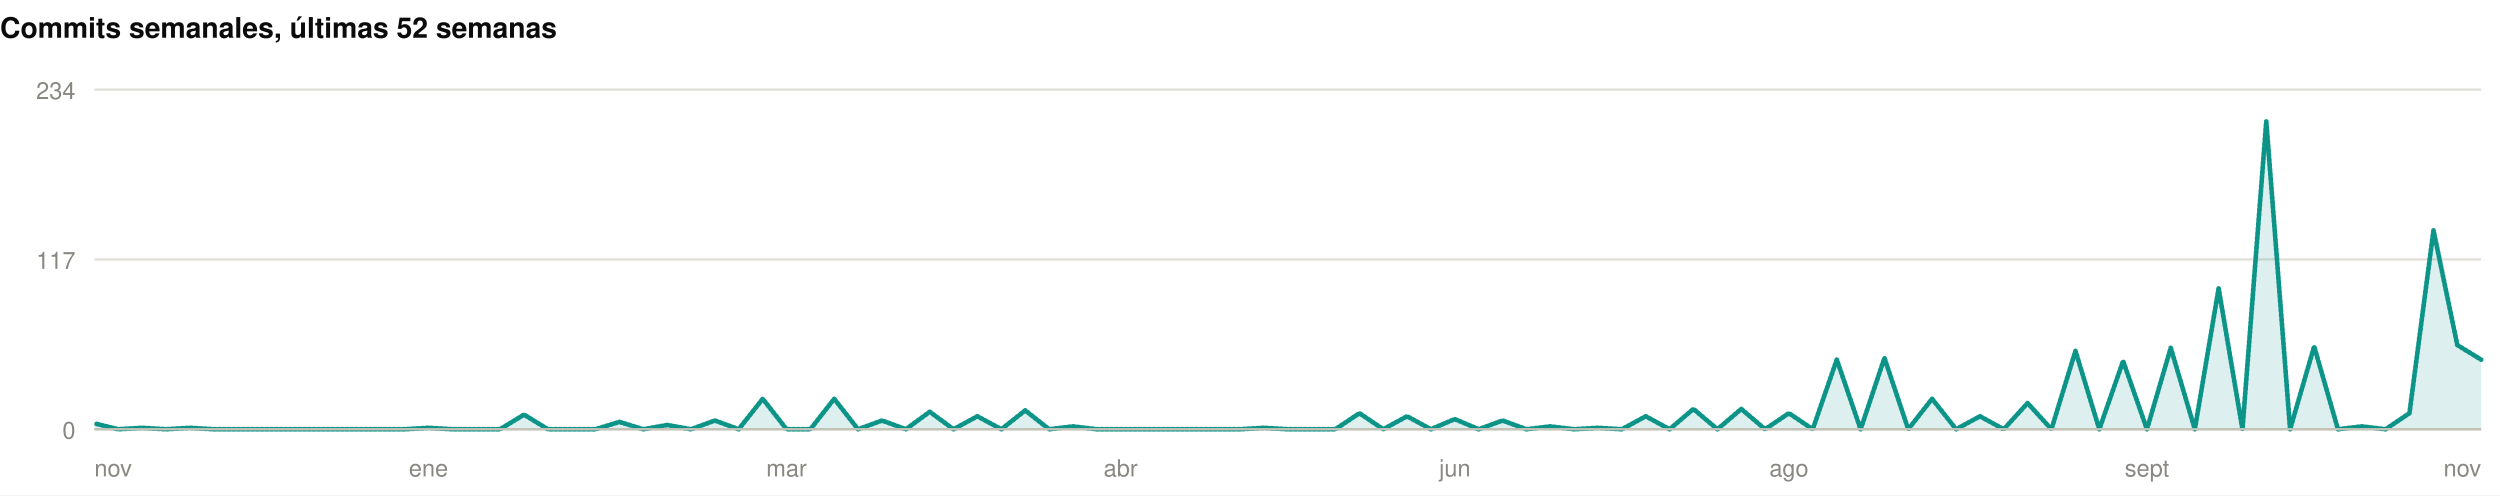
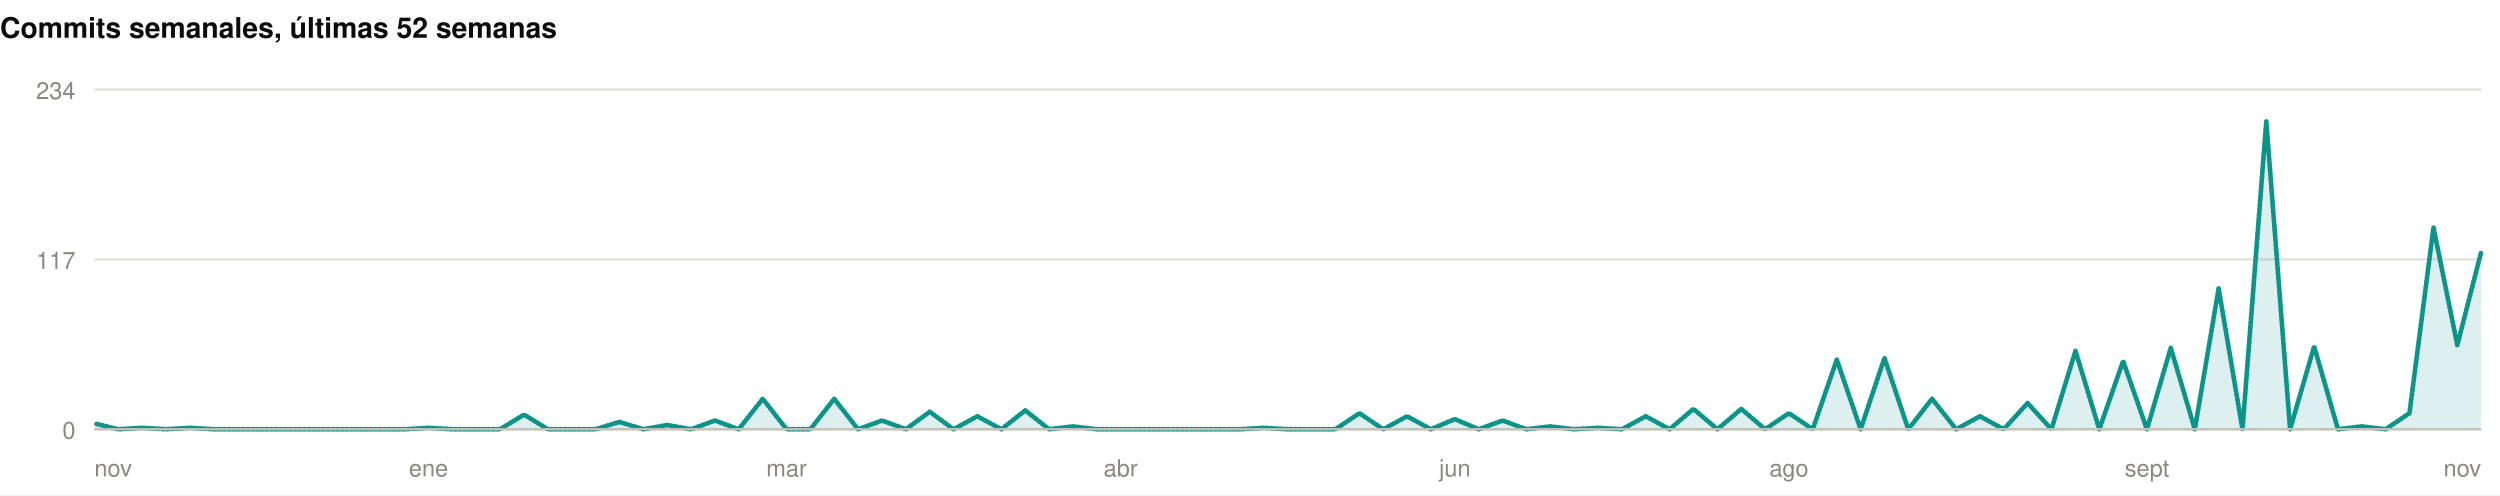
<svg xmlns="http://www.w3.org/2000/svg" width="1060" height="210" viewBox="0 0 1060 210" role="img">
  <rect width="1060" height="210" fill="#ffffff" />
  <style>
@keyframes grow{from{transform:scaleX(0)}}
@keyframes rise{from{opacity:0;transform:translateY(9px)}}
@keyframes fade{from{opacity:0}}
@keyframes draw{to{stroke-dashoffset:0}}
.bar{transform-box:fill-box;transform-origin:left center;animation:grow .9s cubic-bezier(.22,1,.36,1) var(--d,0s) both}
.rise{animation:rise .7s cubic-bezier(.22,1,.36,1) var(--d,0s) both}
.fade{animation:fade .8s ease-out var(--d,0s) both}
.draw{animation:draw 1.7s ease-out .1s both}
@media (prefers-reduced-motion:reduce){
.bar,.rise,.fade,.draw{animation:none;transform:none;opacity:1;stroke-dashoffset:0}
}
</style>
  <g>
    <text x="0" y="16" font-family="-apple-system,BlinkMacSystemFont,'Segoe UI',Helvetica,Arial,sans-serif" font-size="12" font-weight="700" fill="#0b0b0b" text-anchor="start">Commits semanales, últimas 52 semanas</text>
    <line x1="40" y1="182" x2="1052" y2="182" stroke="#e1e0d9" stroke-width="1" />
    <text x="32" y="186" font-family="-apple-system,BlinkMacSystemFont,'Segoe UI',Helvetica,Arial,sans-serif" font-size="10" font-weight="400" fill="#898781" text-anchor="end">0</text>
    <line x1="40" y1="110" x2="1052" y2="110" stroke="#e1e0d9" stroke-width="1" />
    <text x="32" y="114" font-family="-apple-system,BlinkMacSystemFont,'Segoe UI',Helvetica,Arial,sans-serif" font-size="10" font-weight="400" fill="#898781" text-anchor="end">117</text>
    <line x1="40" y1="38" x2="1052" y2="38" stroke="#e1e0d9" stroke-width="1" />
    <text x="32" y="42" font-family="-apple-system,BlinkMacSystemFont,'Segoe UI',Helvetica,Arial,sans-serif" font-size="10" font-weight="400" fill="#898781" text-anchor="end">234</text>
-     <path class="fade" style="--d:.5s" d="M40.0,179.5L50.1,182.0L60.2,181.4L70.4,182.0L80.5,181.4L90.6,182.0L100.7,182.0L110.8,182.0L121.0,182.0L131.1,182.0L141.2,182.0L151.3,182.0L161.4,182.0L171.6,182.0L181.7,181.4L191.8,182.0L201.9,182.0L212.0,182.0L222.2,175.8L232.3,182.0L242.4,182.0L252.5,182.0L262.6,178.9L272.8,182.0L282.9,180.2L293.0,182.0L303.1,178.3L313.2,182.0L323.4,169.1L333.5,182.0L343.6,182.0L353.7,169.1L363.8,182.0L374.0,178.3L384.1,182.0L394.2,174.6L404.3,182.0L414.4,176.5L424.6,182.0L434.7,174.0L444.8,182.0L454.9,180.8L465.0,182.0L475.2,182.0L485.3,182.0L495.4,182.0L505.5,182.0L515.6,182.0L525.8,182.0L535.9,181.4L546.0,182.0L556.1,182.0L566.2,182.0L576.4,175.2L586.5,182.0L596.6,176.5L606.7,182.0L616.8,177.7L627.0,182.0L637.1,178.3L647.2,182.0L657.3,180.8L667.4,182.0L677.6,181.4L687.7,182.0L697.8,176.5L707.9,182.0L718.0,173.4L728.2,182.0L738.3,173.4L748.4,182.0L758.5,175.2L768.6,182.0L778.8,152.5L788.9,182.0L799.0,151.8L809.1,182.0L819.2,169.1L829.4,182.0L839.5,176.5L849.6,182.0L859.7,170.9L869.8,182.0L880.0,148.8L890.1,182.0L900.2,153.1L910.3,182.0L920.4,147.5L930.6,182.0L940.7,122.3L950.8,182.0L960.9,51.5L971.0,182.0L981.2,146.9L991.3,182.0L1001.4,180.8L1011.5,182.0L1021.6,175.2L1031.8,97.7L1041.9,146.3L1052.0,152.5L1052.0,182L40.0,182Z" fill="rgba(13,148,136,0.14)" />
-     <path class="draw" pathLength="1" stroke-dasharray="1" stroke-dashoffset="1" d="M40.0,179.5L50.1,182.0L60.2,181.4L70.4,182.0L80.5,181.4L90.6,182.0L100.7,182.0L110.8,182.0L121.0,182.0L131.1,182.0L141.2,182.0L151.3,182.0L161.4,182.0L171.6,182.0L181.7,181.4L191.8,182.0L201.9,182.0L212.0,182.0L222.2,175.8L232.3,182.0L242.4,182.0L252.5,182.0L262.6,178.9L272.8,182.0L282.9,180.2L293.0,182.0L303.1,178.3L313.2,182.0L323.4,169.1L333.5,182.0L343.6,182.0L353.7,169.1L363.8,182.0L374.0,178.3L384.1,182.0L394.2,174.6L404.3,182.0L414.4,176.5L424.6,182.0L434.7,174.0L444.8,182.0L454.9,180.8L465.0,182.0L475.2,182.0L485.3,182.0L495.4,182.0L505.5,182.0L515.6,182.0L525.8,182.0L535.9,181.4L546.0,182.0L556.1,182.0L566.2,182.0L576.4,175.2L586.5,182.0L596.6,176.5L606.7,182.0L616.8,177.7L627.0,182.0L637.1,178.3L647.2,182.0L657.3,180.8L667.4,182.0L677.6,181.4L687.7,182.0L697.8,176.5L707.9,182.0L718.0,173.4L728.2,182.0L738.3,173.4L748.4,182.0L758.5,175.2L768.6,182.0L778.8,152.5L788.9,182.0L799.0,151.8L809.1,182.0L819.2,169.1L829.4,182.0L839.5,176.5L849.6,182.0L859.7,170.9L869.8,182.0L880.0,148.8L890.1,182.0L900.2,153.1L910.3,182.0L920.4,147.5L930.6,182.0L940.7,122.3L950.8,182.0L960.9,51.5L971.0,182.0L981.2,146.9L991.3,182.0L1001.4,180.8L1011.5,182.0L1021.6,175.2L1031.8,97.7L1041.9,146.3L1052.0,152.5" fill="none" stroke="#0d9488" stroke-width="2" stroke-linejoin="round" stroke-linecap="round" />
+     <path class="fade" style="--d:.5s" d="M40.0,179.5L50.1,182.0L60.2,181.4L70.4,182.0L80.5,181.4L90.6,182.0L100.7,182.0L110.8,182.0L121.0,182.0L131.1,182.0L141.2,182.0L151.3,182.0L161.4,182.0L171.6,182.0L181.7,181.4L191.8,182.0L201.9,182.0L212.0,182.0L222.2,175.8L232.3,182.0L242.4,182.0L252.5,182.0L262.6,178.9L272.8,182.0L282.9,180.2L293.0,182.0L303.1,178.3L313.2,182.0L323.4,169.1L333.5,182.0L343.6,182.0L353.7,169.1L363.8,182.0L374.0,178.3L384.1,182.0L394.2,174.6L404.3,182.0L414.4,176.5L424.6,182.0L434.7,174.0L444.8,182.0L454.9,180.8L465.0,182.0L475.2,182.0L485.3,182.0L495.4,182.0L505.5,182.0L515.6,182.0L525.8,182.0L535.9,181.4L546.0,182.0L556.1,182.0L566.2,182.0L576.4,175.2L586.5,182.0L596.6,176.5L606.7,182.0L616.8,177.7L627.0,182.0L637.1,178.3L647.2,182.0L657.3,180.8L667.4,182.0L677.6,181.4L687.7,182.0L697.8,176.5L707.9,182.0L718.0,173.4L728.2,182.0L738.3,173.4L748.4,182.0L758.5,175.2L768.6,182.0L778.8,152.5L788.9,182.0L799.0,151.8L809.1,182.0L819.2,169.1L829.4,182.0L839.5,176.5L849.6,182.0L859.7,170.9L869.8,182.0L880.0,148.8L890.1,182.0L900.2,153.1L910.3,182.0L920.4,147.5L930.6,182.0L940.7,122.3L950.8,182.0L960.9,51.5L971.0,182.0L981.2,146.9L991.3,182.0L1001.4,180.8L1011.5,182.0L1021.6,175.2L1031.8,96.5L1041.9,146.3L1052.0,106.9L1052.0,182L40.0,182Z" fill="rgba(13,148,136,0.14)" />
+     <path class="draw" pathLength="1" stroke-dasharray="1" stroke-dashoffset="1" d="M40.0,179.5L50.1,182.0L60.2,181.4L70.4,182.0L80.5,181.4L90.6,182.0L100.7,182.0L110.8,182.0L121.0,182.0L131.1,182.0L141.2,182.0L151.3,182.0L161.4,182.0L171.6,182.0L181.7,181.4L191.8,182.0L201.9,182.0L212.0,182.0L222.2,175.8L232.3,182.0L242.4,182.0L252.5,182.0L262.6,178.9L272.8,182.0L282.9,180.2L293.0,182.0L303.1,178.3L313.2,182.0L323.4,169.1L333.5,182.0L343.6,182.0L353.7,169.1L363.8,182.0L374.0,178.3L384.1,182.0L394.2,174.6L404.3,182.0L414.4,176.5L424.6,182.0L434.7,174.0L444.8,182.0L454.9,180.8L465.0,182.0L475.2,182.0L485.3,182.0L495.4,182.0L505.5,182.0L515.6,182.0L525.8,182.0L535.9,181.4L546.0,182.0L556.1,182.0L566.2,182.0L576.4,175.2L586.5,182.0L596.6,176.5L606.7,182.0L616.8,177.7L627.0,182.0L637.1,178.3L647.2,182.0L657.3,180.8L667.4,182.0L677.6,181.4L687.7,182.0L697.8,176.5L707.9,182.0L718.0,173.4L728.2,182.0L738.3,173.4L748.4,182.0L758.5,175.2L768.6,182.0L778.8,152.5L788.9,182.0L799.0,151.8L809.1,182.0L819.2,169.1L829.4,182.0L839.5,176.5L849.6,182.0L859.7,170.9L869.8,182.0L880.0,148.8L890.1,182.0L900.2,153.1L910.3,182.0L920.4,147.5L930.6,182.0L940.7,122.3L950.8,182.0L960.9,51.5L971.0,182.0L981.2,146.9L991.3,182.0L1001.4,180.8L1011.5,182.0L1021.6,175.2L1031.8,96.5L1041.9,146.3L1052.0,106.9" fill="none" stroke="#0d9488" stroke-width="2" stroke-linejoin="round" stroke-linecap="round" />
    <line x1="40" y1="182" x2="1052" y2="182" stroke="#c3c2b7" stroke-width="1" />
    <text x="40" y="202" font-family="-apple-system,BlinkMacSystemFont,'Segoe UI',Helvetica,Arial,sans-serif" font-size="10" font-weight="400" fill="#898781" text-anchor="start">nov</text>
    <text x="181.68" y="202" font-family="-apple-system,BlinkMacSystemFont,'Segoe UI',Helvetica,Arial,sans-serif" font-size="10" font-weight="400" fill="#898781" text-anchor="middle">ene</text>
    <text x="333.48" y="202" font-family="-apple-system,BlinkMacSystemFont,'Segoe UI',Helvetica,Arial,sans-serif" font-size="10" font-weight="400" fill="#898781" text-anchor="middle">mar</text>
    <text x="475.16" y="202" font-family="-apple-system,BlinkMacSystemFont,'Segoe UI',Helvetica,Arial,sans-serif" font-size="10" font-weight="400" fill="#898781" text-anchor="middle">abr</text>
    <text x="616.84" y="202" font-family="-apple-system,BlinkMacSystemFont,'Segoe UI',Helvetica,Arial,sans-serif" font-size="10" font-weight="400" fill="#898781" text-anchor="middle">jun</text>
    <text x="758.52" y="202" font-family="-apple-system,BlinkMacSystemFont,'Segoe UI',Helvetica,Arial,sans-serif" font-size="10" font-weight="400" fill="#898781" text-anchor="middle">ago</text>
    <text x="910.32" y="202" font-family="-apple-system,BlinkMacSystemFont,'Segoe UI',Helvetica,Arial,sans-serif" font-size="10" font-weight="400" fill="#898781" text-anchor="middle">sept</text>
    <text x="1052" y="202" font-family="-apple-system,BlinkMacSystemFont,'Segoe UI',Helvetica,Arial,sans-serif" font-size="10" font-weight="400" fill="#898781" text-anchor="end">nov</text>
  </g>
</svg>
